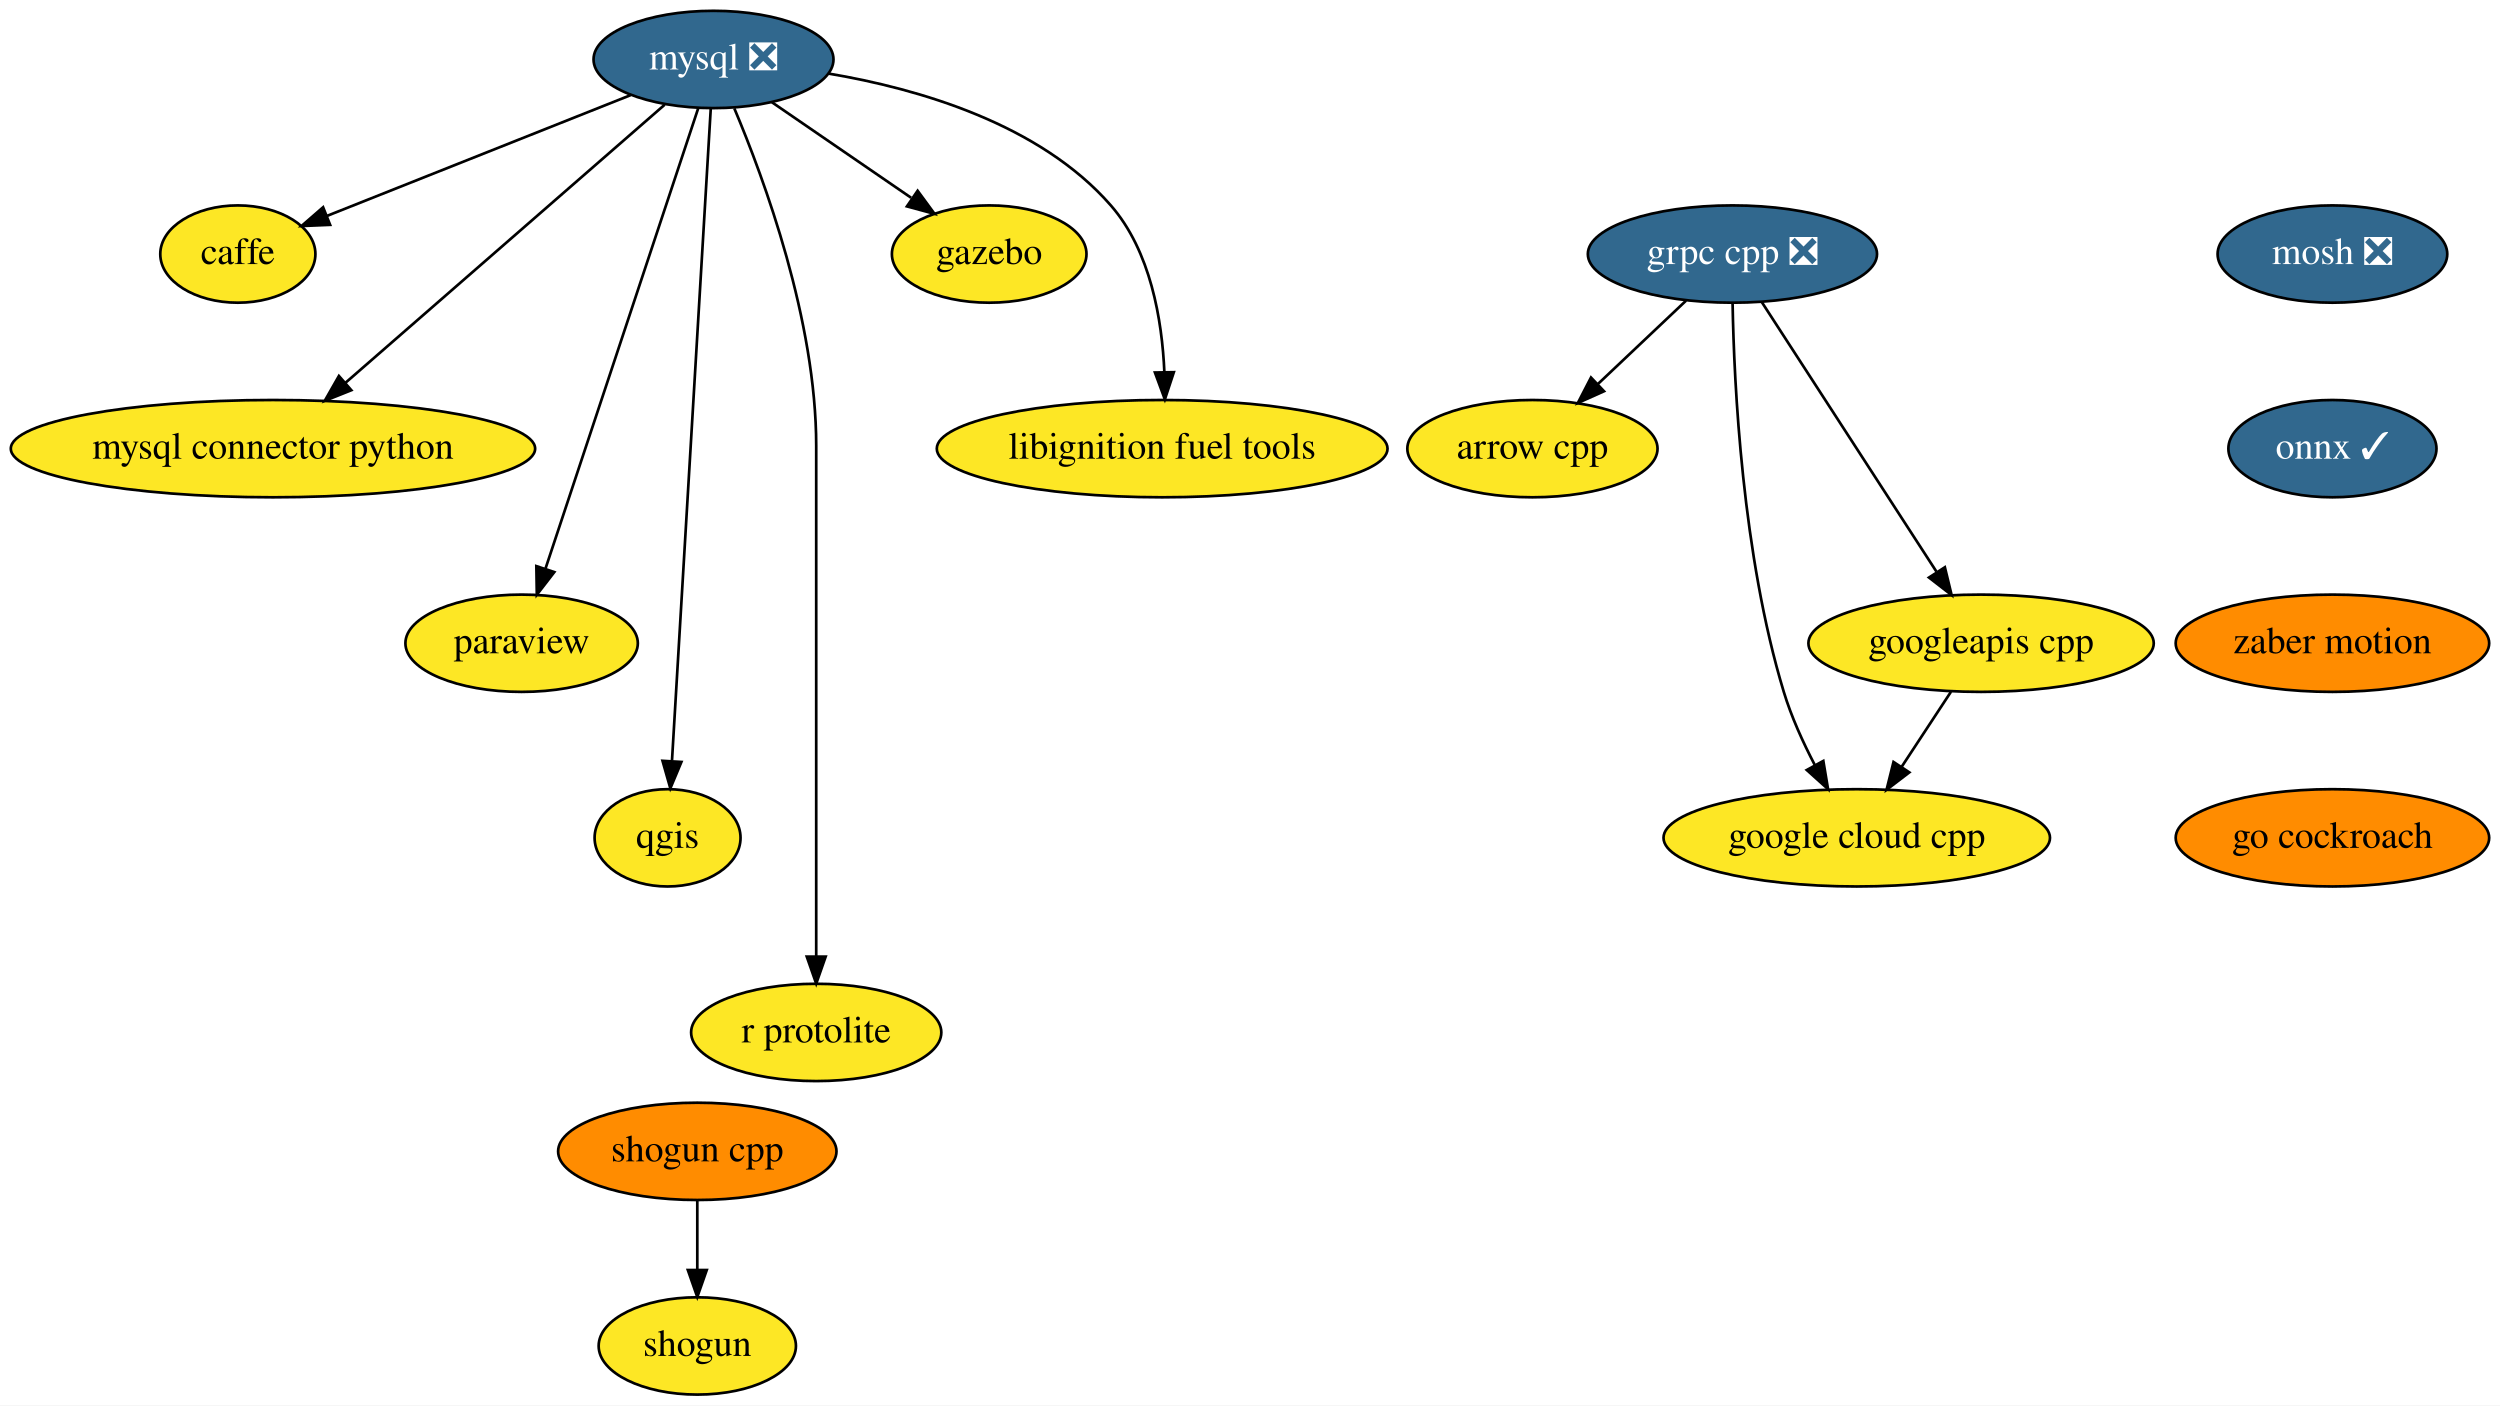
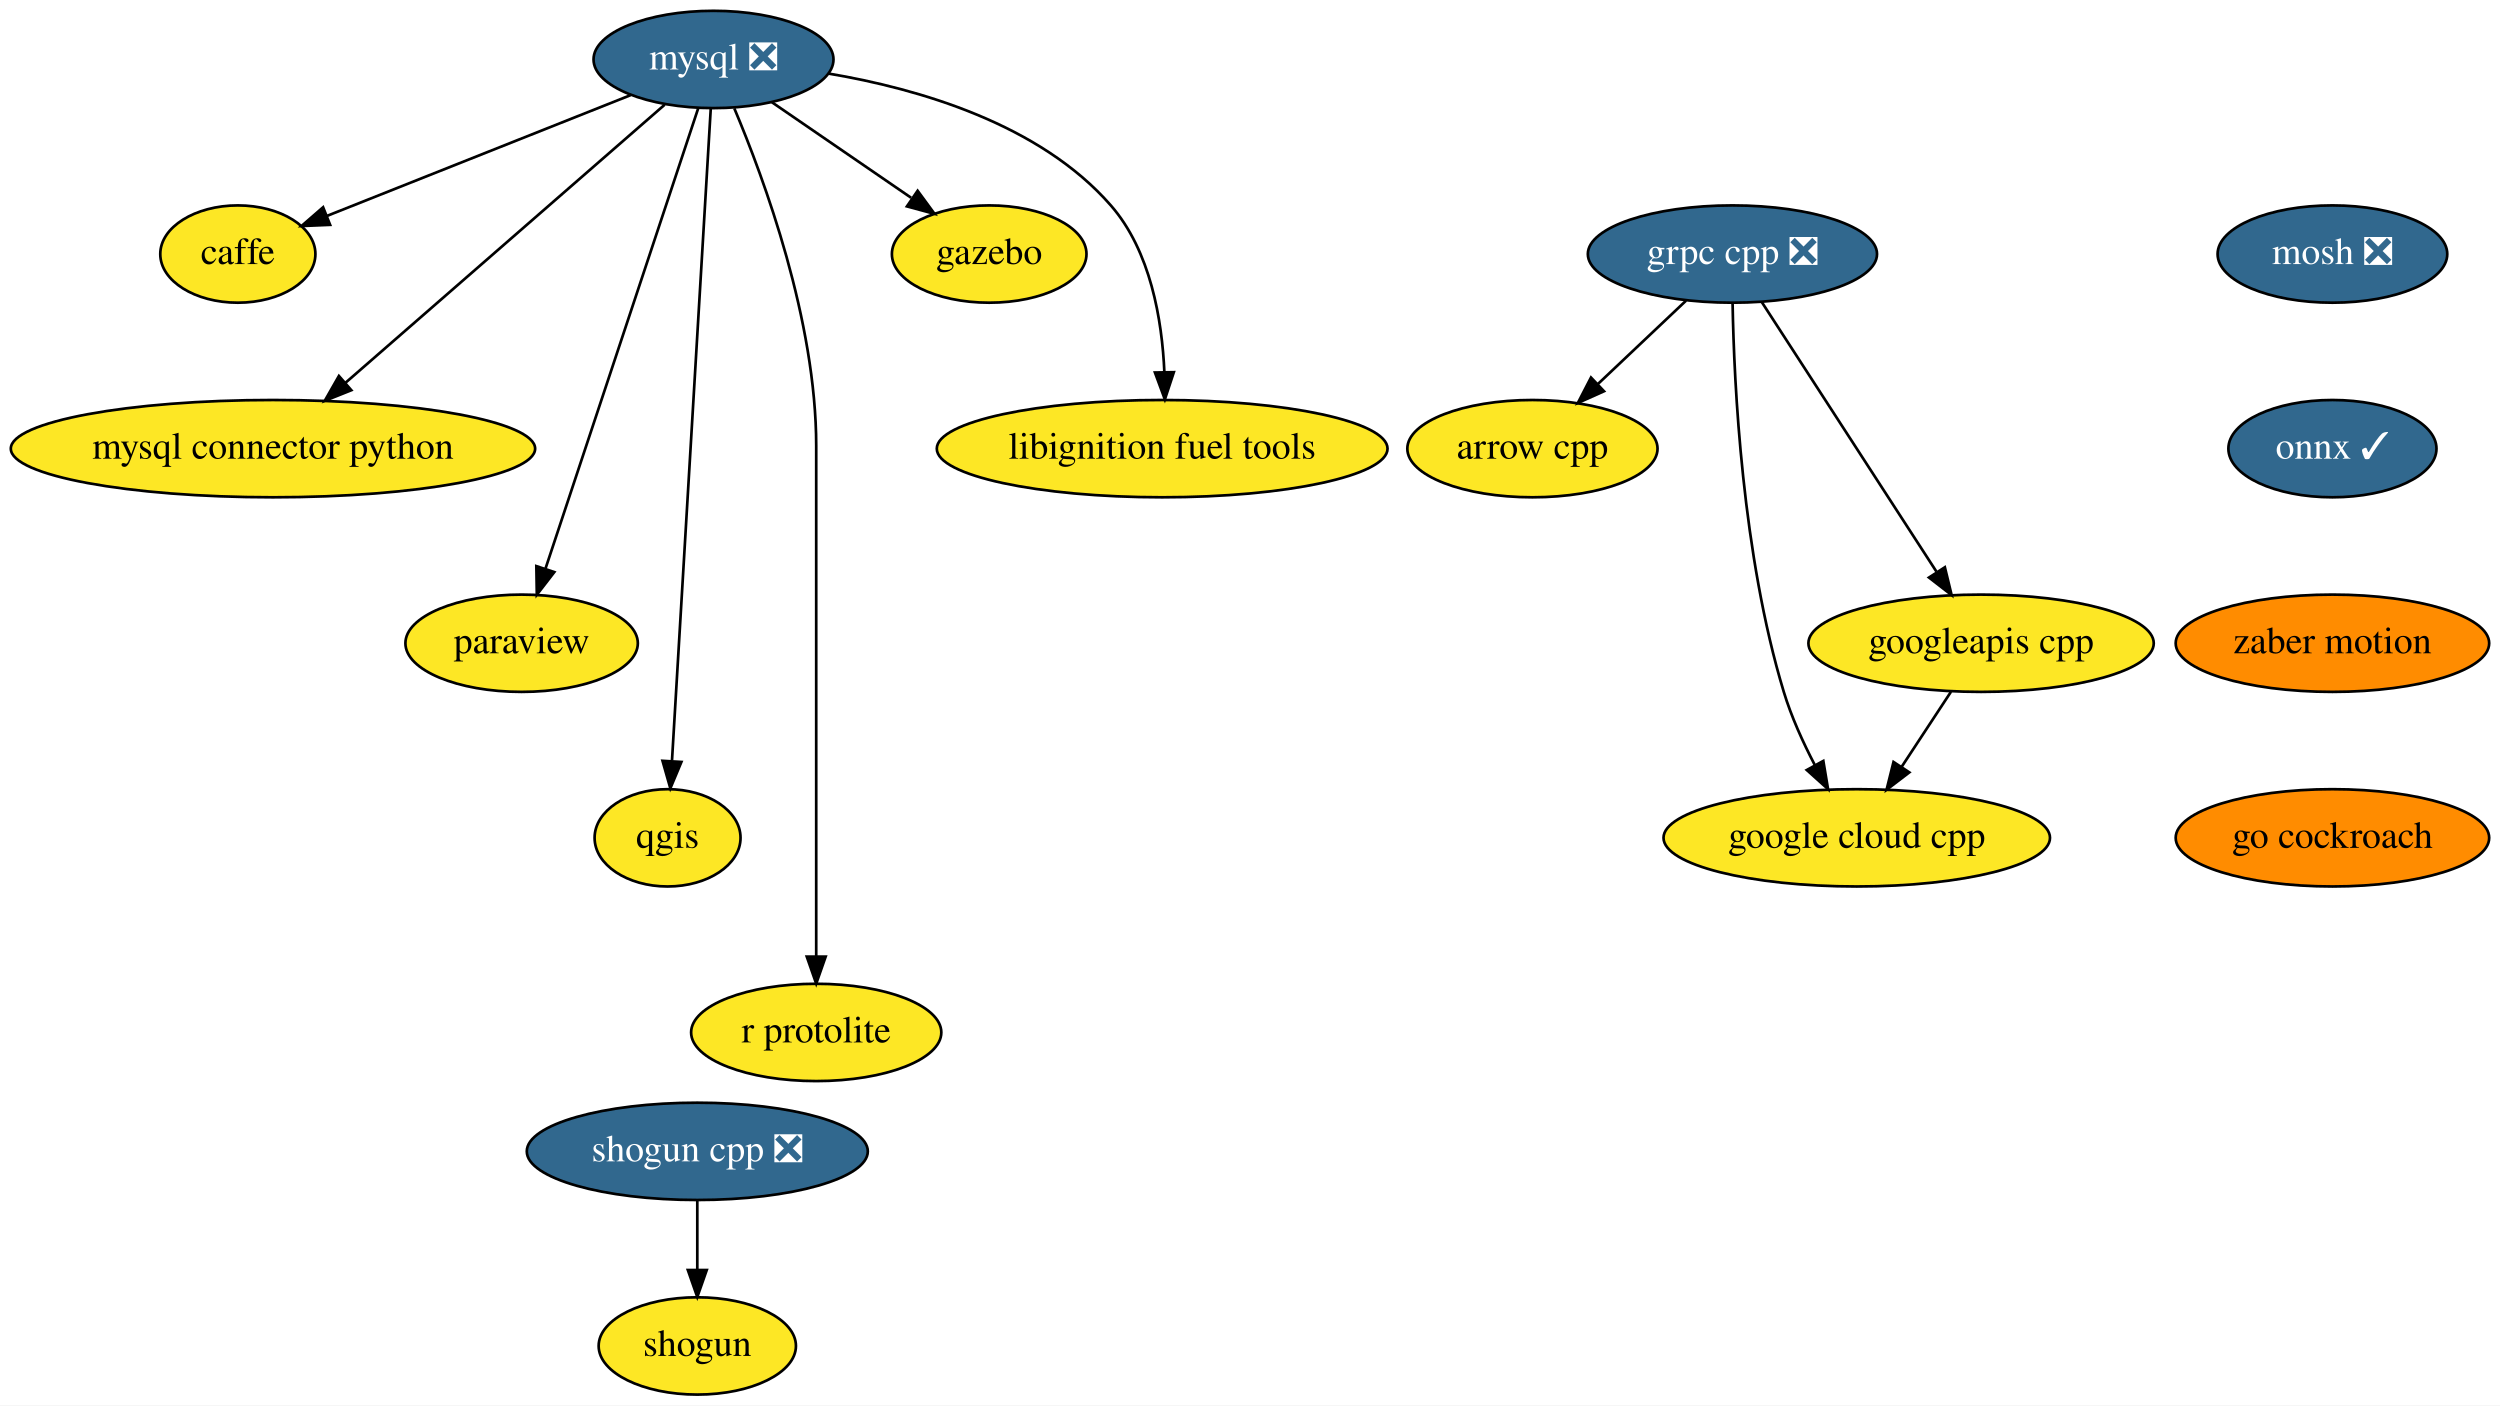
<svg xmlns="http://www.w3.org/2000/svg" xmlns:xlink="http://www.w3.org/1999/xlink" width="925pt" height="520pt" viewBox="0.00 0.00 925.00 520.00">
  <g id="graph0" class="graph" transform="scale(1 1) rotate(0) translate(4 516)">
    <polygon fill="white" stroke="transparent" points="-4,4 -4,-516 921,-516 921,4 -4,4" />
    <g id="node1" class="node">
      <g id="a_node1">
        <a xlink:href="https://github.com/conda-forge/arrow-cpp-feedstock" xlink:title="arrow cpp">
          <ellipse fill="#fde725" stroke="black" cx="563" cy="-350" rx="46.29" ry="18" />
          <text text-anchor="middle" x="563" y="-346.3" font-family="Times,serif" font-size="14.00">arrow cpp</text>
        </a>
      </g>
    </g>
    <g id="node2" class="node">
      <g id="a_node2">
        <a xlink:href="https://github.com/conda-forge/caffe-feedstock" xlink:title="caffe">
          <ellipse fill="#fde725" stroke="black" cx="84" cy="-422" rx="28.7" ry="18" />
          <text text-anchor="middle" x="84" y="-418.3" font-family="Times,serif" font-size="14.00">caffe</text>
        </a>
      </g>
    </g>
    <g id="node3" class="node">
      <g id="a_node3">
        <a xlink:href="https://github.com/conda-forge/mosh-feedstock/pull/18" xlink:title="mosh ❎">
          <ellipse fill="#31688e" stroke="black" cx="859" cy="-422" rx="42.49" ry="18" />
          <text text-anchor="middle" x="859" y="-418.3" font-family="Times,serif" font-size="14.00" fill="white">mosh ❎</text>
        </a>
      </g>
    </g>
    <g id="node4" class="node">
      <g id="a_node4">
        <a xlink:href="https://github.com/conda-forge/onnx-feedstock/pull/51" xlink:title="onnx ✓">
          <ellipse fill="#31688e" stroke="black" cx="859" cy="-350" rx="38.5" ry="18" />
          <text text-anchor="middle" x="859" y="-346.3" font-family="Times,serif" font-size="14.00" fill="white">onnx ✓</text>
        </a>
      </g>
    </g>
    <g id="node12" class="node">
      <g id="a_node12">
        <a xlink:href="https://github.com/conda-forge/zaber-motion-feedstock" xlink:title="zaber motion">
          <ellipse fill="#ff8c00" stroke="black" cx="859" cy="-278" rx="58" ry="18" />
          <text text-anchor="middle" x="859" y="-274.3" font-family="Times,serif" font-size="14.00">zaber motion</text>
        </a>
      </g>
    </g>
    <g id="node5" class="node">
      <g id="a_node5">
        <a xlink:href="https://github.com/conda-forge/mysql-feedstock/pull/26" xlink:title="mysql ❎">
          <ellipse fill="#31688e" stroke="black" cx="260" cy="-494" rx="44.39" ry="18" />
          <text text-anchor="middle" x="260" y="-490.3" font-family="Times,serif" font-size="14.00" fill="white">mysql ❎</text>
        </a>
      </g>
    </g>
    <g id="edge2" class="edge">
      <path fill="none" stroke="black" d="M229.34,-480.81C197.93,-468.31 149.24,-448.95 116.99,-436.12" />
      <polygon fill="black" stroke="black" points="118.14,-432.81 107.55,-432.37 115.55,-439.32 118.14,-432.81" />
    </g>
    <g id="node6" class="node">
      <g id="a_node6">
        <a xlink:href="https://github.com/conda-forge/mysql-connector-python-feedstock" xlink:title="mysql connector python">
          <ellipse fill="#fde725" stroke="black" cx="97" cy="-350" rx="97" ry="18" />
          <text text-anchor="middle" x="97" y="-346.3" font-family="Times,serif" font-size="14.00">mysql connector python</text>
        </a>
      </g>
    </g>
    <g id="edge3" class="edge">
      <path fill="none" stroke="black" d="M241.93,-477.26C213.23,-452.26 157.07,-403.33 123.71,-374.27" />
      <polygon fill="black" stroke="black" points="125.99,-371.62 116.15,-367.69 121.4,-376.89 125.99,-371.62" />
    </g>
    <g id="node7" class="node">
      <g id="a_node7">
        <a xlink:href="https://github.com/conda-forge/paraview-feedstock" xlink:title="paraview">
          <ellipse fill="#fde725" stroke="black" cx="189" cy="-278" rx="43" ry="18" />
          <text text-anchor="middle" x="189" y="-274.3" font-family="Times,serif" font-size="14.00">paraview</text>
        </a>
      </g>
    </g>
    <g id="edge4" class="edge">
      <path fill="none" stroke="black" d="M254.31,-475.85C241.95,-438.58 212.56,-350 197.79,-305.49" />
      <polygon fill="black" stroke="black" points="201.09,-304.32 194.62,-295.94 194.45,-306.53 201.09,-304.32" />
    </g>
    <g id="node8" class="node">
      <g id="a_node8">
        <a xlink:href="https://github.com/conda-forge/qgis-feedstock" xlink:title="qgis">
          <ellipse fill="#fde725" stroke="black" cx="243" cy="-206" rx="27" ry="18" />
          <text text-anchor="middle" x="243" y="-202.3" font-family="Times,serif" font-size="14.00">qgis</text>
        </a>
      </g>
    </g>
    <g id="edge5" class="edge">
      <path fill="none" stroke="black" d="M258.99,-475.97C256.15,-428.29 248.12,-293.18 244.64,-234.63" />
      <polygon fill="black" stroke="black" points="248.12,-234.08 244.03,-224.31 241.13,-234.5 248.12,-234.08" />
    </g>
    <g id="node9" class="node">
      <g id="a_node9">
        <a xlink:href="https://github.com/conda-forge/r-protolite-feedstock" xlink:title="r protolite">
          <ellipse fill="#fde725" stroke="black" cx="298" cy="-134" rx="46.29" ry="18" />
          <text text-anchor="middle" x="298" y="-130.3" font-family="Times,serif" font-size="14.00">r protolite</text>
        </a>
      </g>
    </g>
    <g id="edge6" class="edge">
      <path fill="none" stroke="black" d="M267.69,-475.91C278.79,-449.62 298,-397.45 298,-351 298,-351 298,-351 298,-277 298,-237 298,-190.65 298,-162.08" />
      <polygon fill="black" stroke="black" points="301.5,-162.05 298,-152.05 294.5,-162.05 301.5,-162.05" />
    </g>
    <g id="node10" class="node">
      <g id="a_node10">
        <a xlink:href="https://github.com/conda-forge/gazebo-feedstock" xlink:title="gazebo">
          <ellipse fill="#fde725" stroke="black" cx="362" cy="-422" rx="36" ry="18" />
          <text text-anchor="middle" x="362" y="-418.3" font-family="Times,serif" font-size="14.00">gazebo</text>
        </a>
      </g>
    </g>
    <g id="edge7" class="edge">
      <path fill="none" stroke="black" d="M281.63,-478.15C296.63,-467.86 316.77,-454.04 333.14,-442.81" />
      <polygon fill="black" stroke="black" points="335.52,-445.42 341.79,-436.87 331.56,-439.64 335.52,-445.42" />
    </g>
    <g id="node11" class="node">
      <g id="a_node11">
        <a xlink:href="https://github.com/conda-forge/libignition-fuel-tools-feedstock" xlink:title="libignition fuel tools">
          <ellipse fill="#fde725" stroke="black" cx="426" cy="-350" rx="83.39" ry="18" />
          <text text-anchor="middle" x="426" y="-346.3" font-family="Times,serif" font-size="14.00">libignition fuel tools</text>
        </a>
      </g>
    </g>
    <g id="edge8" class="edge">
      <path fill="none" stroke="black" d="M302.66,-488.76C335.9,-483.15 380.69,-470.15 407,-440 421.73,-423.13 425.97,-397.65 426.82,-378.27" />
      <polygon fill="black" stroke="black" points="430.32,-378.29 427,-368.23 423.33,-378.17 430.32,-378.29" />
    </g>
    <g id="node18" class="node">
      <g id="a_node18">
        <a xlink:href="https://github.com/conda-forge/go-cockroach-feedstock" xlink:title="go cockroach">
          <ellipse fill="#ff8c00" stroke="black" cx="859" cy="-206" rx="58" ry="18" />
          <text text-anchor="middle" x="859" y="-202.3" font-family="Times,serif" font-size="14.00">go cockroach</text>
        </a>
      </g>
    </g>
    <g id="node13" class="node">
      <g id="a_node13">
        <a xlink:href="https://github.com/conda-forge/shogun-feedstock" xlink:title="shogun">
          <ellipse fill="#fde725" stroke="black" cx="254" cy="-18" rx="36.5" ry="18" />
          <text text-anchor="middle" x="254" y="-14.3" font-family="Times,serif" font-size="14.00">shogun</text>
        </a>
      </g>
    </g>
    <g id="node14" class="node">
      <g id="a_node14">
-         <a xlink:href="https://github.com/conda-forge/shogun-cpp-feedstock" xlink:title="shogun cpp">
-           <ellipse fill="#ff8c00" stroke="black" cx="254" cy="-90" rx="51.5" ry="18" />
-           <text text-anchor="middle" x="254" y="-86.3" font-family="Times,serif" font-size="14.00">shogun cpp</text>
+         <a xlink:href="https://github.com/conda-forge/shogun-cpp-feedstock/pull/42" xlink:title="shogun cpp ❎">
+           <ellipse fill="#31688e" stroke="black" cx="254" cy="-90" rx="63.09" ry="18" />
+           <text text-anchor="middle" x="254" y="-86.3" font-family="Times,serif" font-size="14.00" fill="white">shogun cpp ❎</text>
        </a>
      </g>
    </g>
    <g id="edge10" class="edge">
      <path fill="none" stroke="black" d="M254,-71.7C254,-63.98 254,-54.71 254,-46.11" />
      <polygon fill="black" stroke="black" points="257.5,-46.1 254,-36.1 250.5,-46.1 257.5,-46.1" />
    </g>
    <g id="node15" class="node">
      <g id="a_node15">
        <a xlink:href="https://github.com/conda-forge/grpc-cpp-feedstock/pull/84" xlink:title="grpc cpp ❎">
          <ellipse fill="#31688e" stroke="black" cx="637" cy="-422" rx="53.5" ry="18" />
          <text text-anchor="middle" x="637" y="-418.3" font-family="Times,serif" font-size="14.00" fill="white">grpc cpp ❎</text>
        </a>
      </g>
    </g>
    <g id="edge11" class="edge">
      <path fill="none" stroke="black" d="M619.84,-404.76C610.15,-395.6 597.88,-384 587.23,-373.92" />
      <polygon fill="black" stroke="black" points="589.48,-371.24 579.81,-366.91 584.67,-376.32 589.48,-371.24" />
    </g>
    <g id="node16" class="node">
      <g id="a_node16">
        <a xlink:href="https://github.com/conda-forge/google-cloud-cpp-feedstock" xlink:title="google cloud cpp">
          <ellipse fill="#fde725" stroke="black" cx="683" cy="-206" rx="71.5" ry="18" />
          <text text-anchor="middle" x="683" y="-202.3" font-family="Times,serif" font-size="14.00">google cloud cpp</text>
        </a>
      </g>
    </g>
    <g id="edge12" class="edge">
      <path fill="none" stroke="black" d="M637.06,-403.67C637.6,-373.73 640.65,-310.64 656,-260 658.79,-250.81 663.11,-241.3 667.49,-232.92" />
      <polygon fill="black" stroke="black" points="670.63,-234.46 672.38,-224.01 664.5,-231.1 670.63,-234.46" />
    </g>
    <g id="node17" class="node">
      <g id="a_node17">
        <a xlink:href="https://github.com/conda-forge/googleapis-cpp-feedstock" xlink:title="googleapis cpp">
          <ellipse fill="#fde725" stroke="black" cx="729" cy="-278" rx="63.89" ry="18" />
          <text text-anchor="middle" x="729" y="-274.3" font-family="Times,serif" font-size="14.00">googleapis cpp</text>
        </a>
      </g>
    </g>
    <g id="edge13" class="edge">
      <path fill="none" stroke="black" d="M647.91,-404.15C663.89,-379.49 693.77,-333.37 712.46,-304.53" />
      <polygon fill="black" stroke="black" points="715.6,-306.12 718.1,-295.82 709.72,-302.31 715.6,-306.12" />
    </g>
    <g id="edge14" class="edge">
      <path fill="none" stroke="black" d="M717.86,-260.05C712.38,-251.71 705.67,-241.49 699.59,-232.25" />
      <polygon fill="black" stroke="black" points="702.45,-230.22 694.03,-223.79 696.6,-234.07 702.45,-230.22" />
    </g>
  </g>
</svg>
